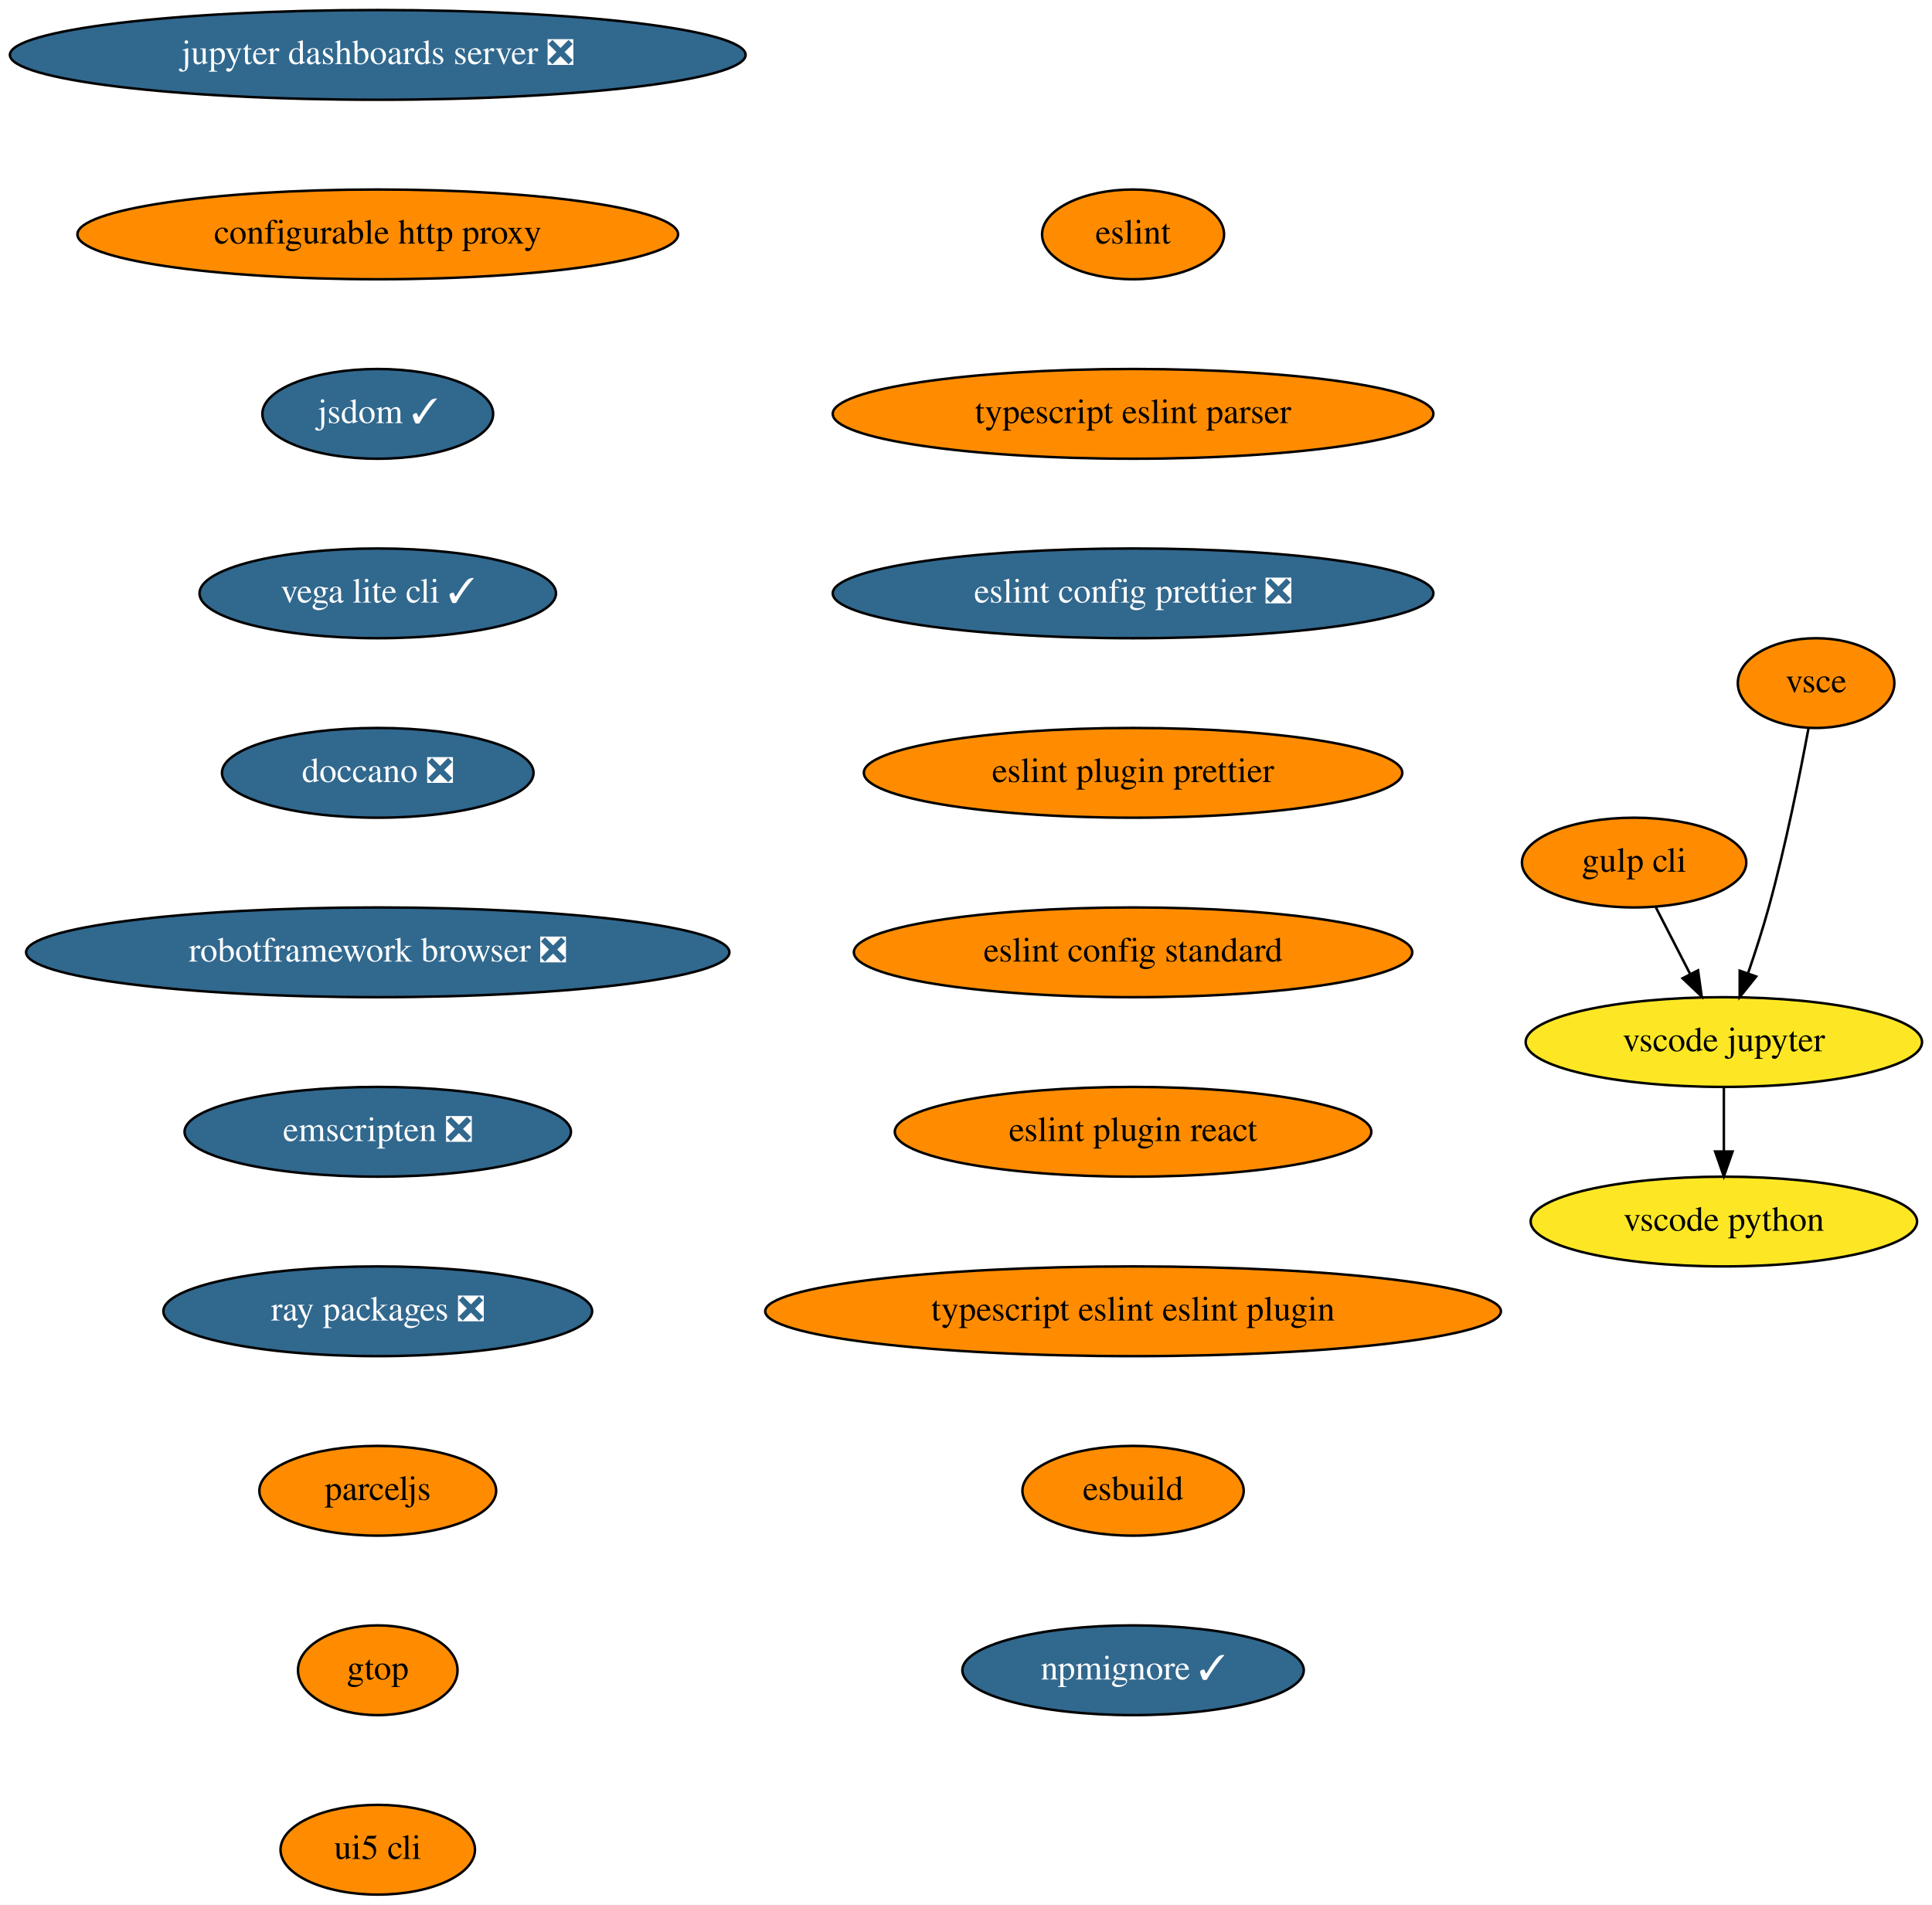
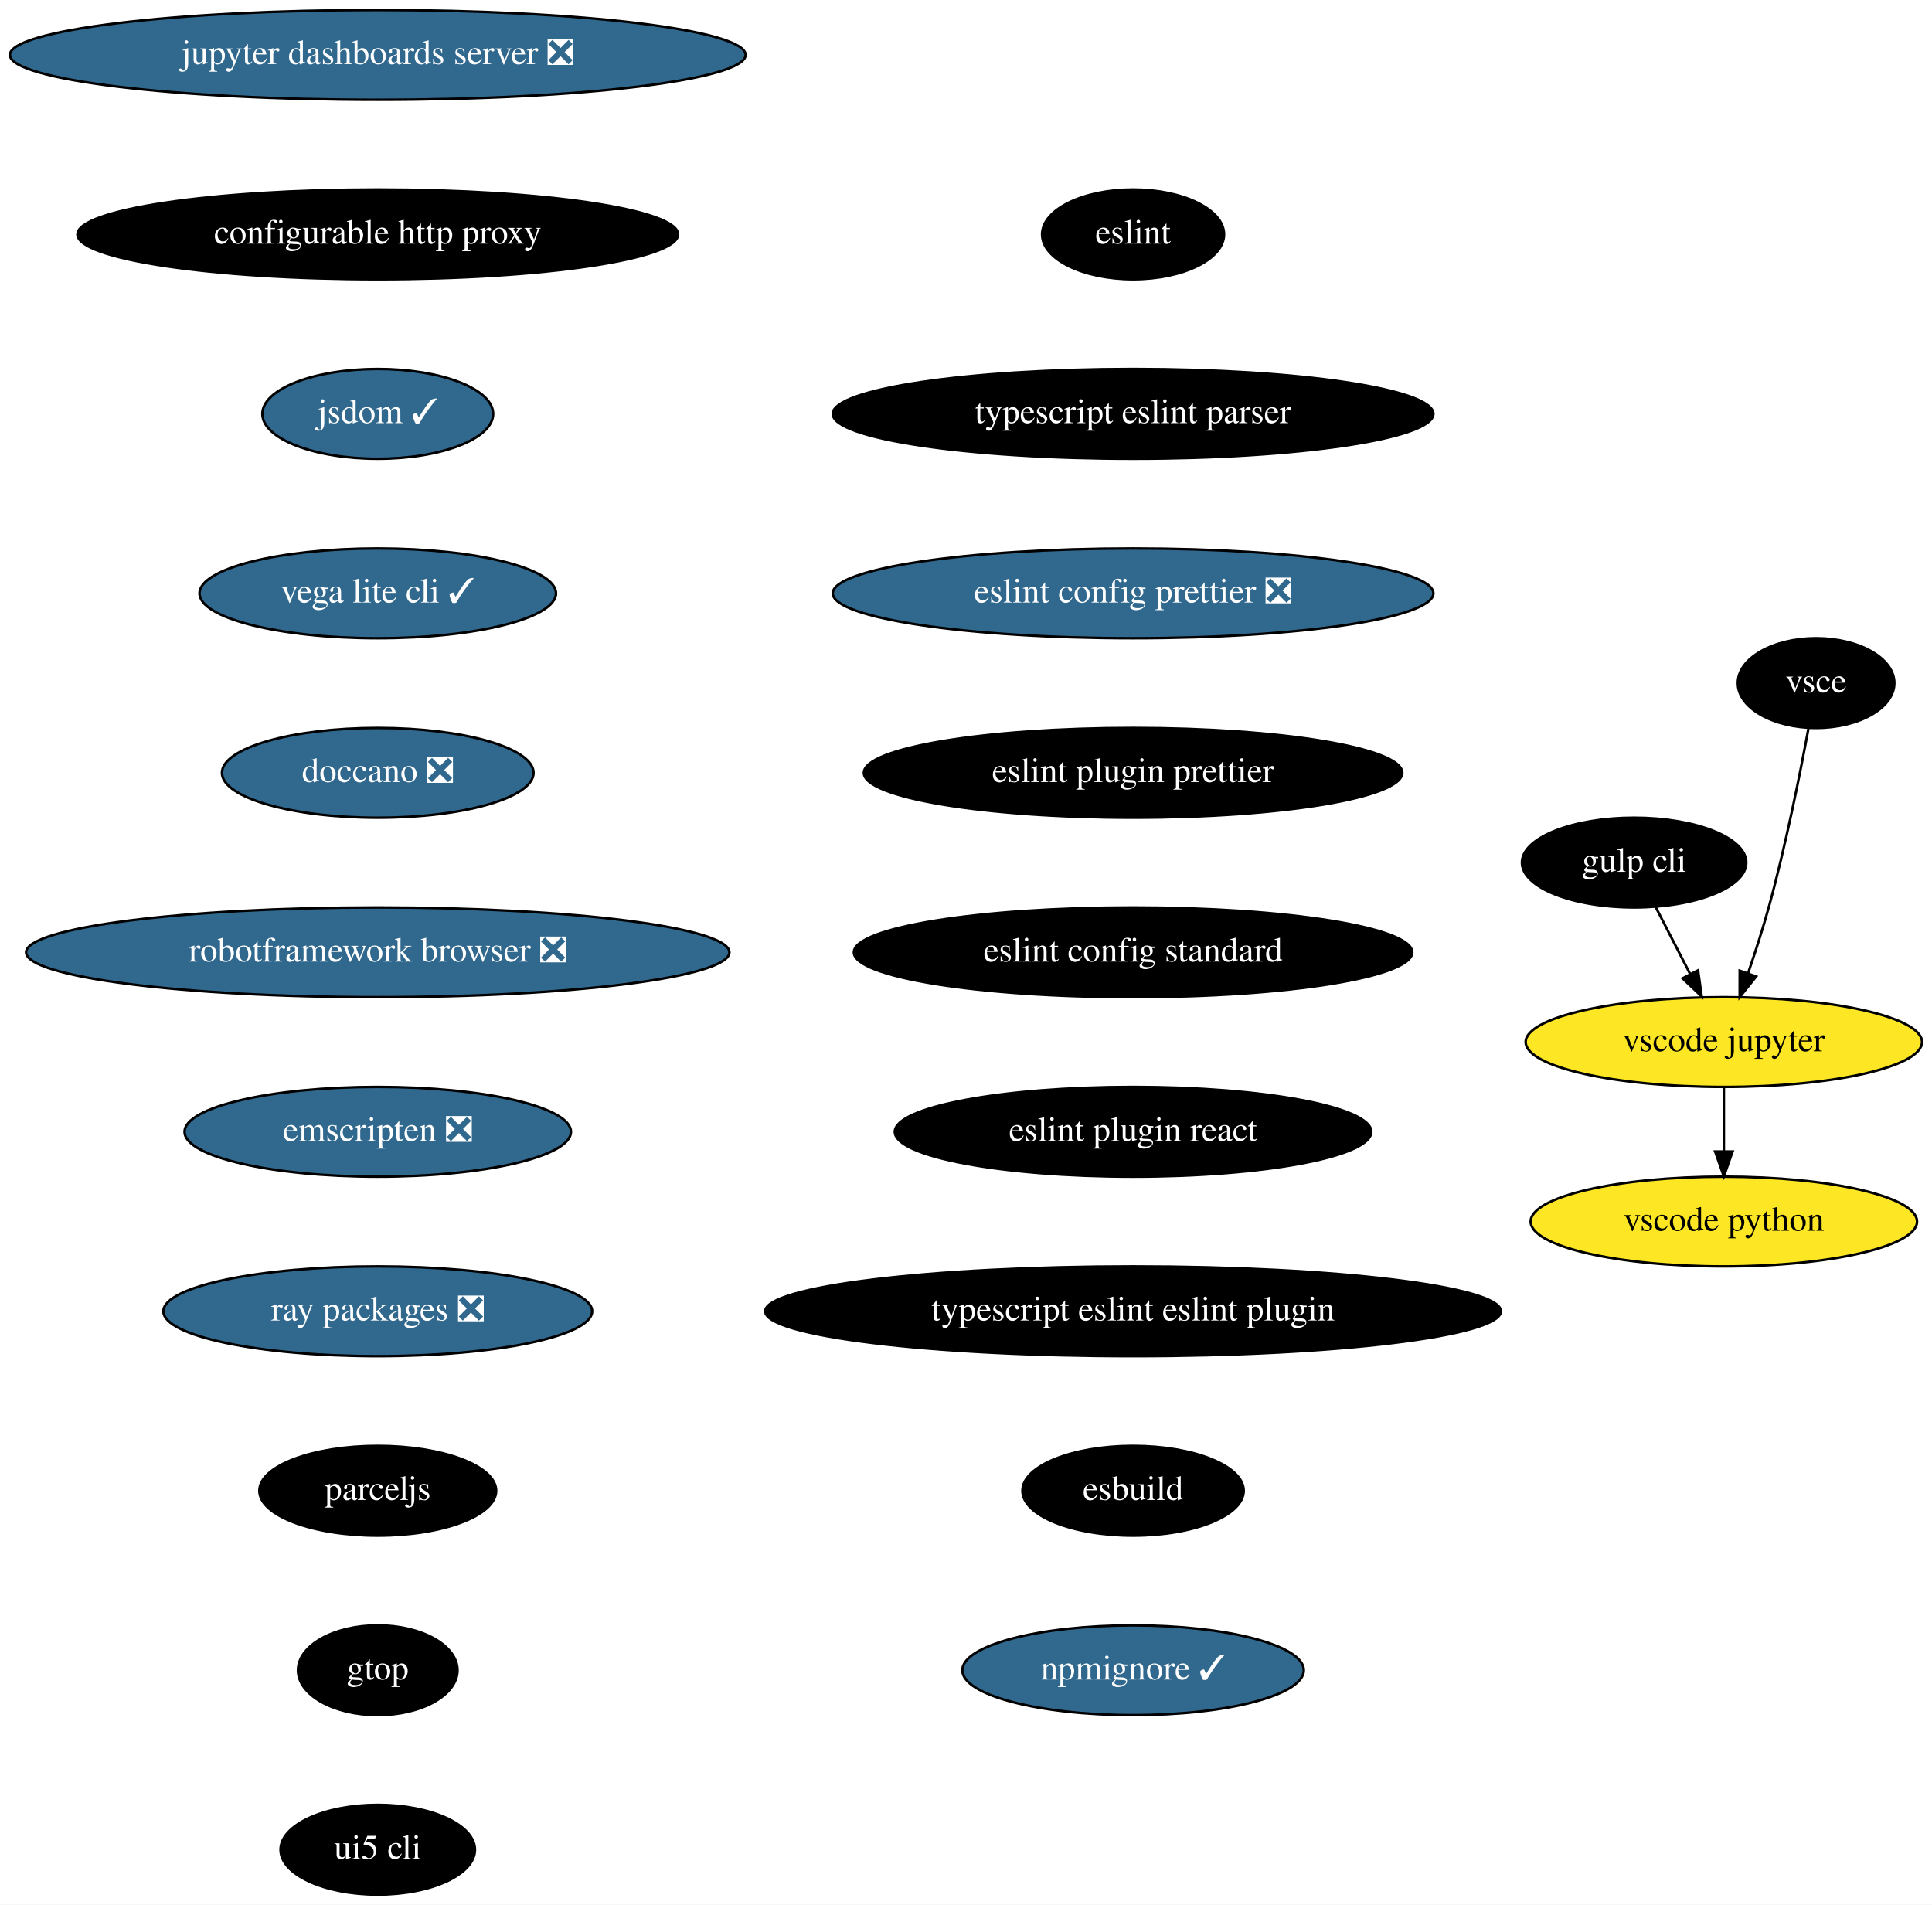
<svg xmlns="http://www.w3.org/2000/svg" xmlns:xlink="http://www.w3.org/1999/xlink" width="775pt" height="764pt" viewBox="0.00 0.00 775.04 764.00">
  <g id="graph0" class="graph" transform="scale(1 1) rotate(0) translate(4 760)">
    <polygon fill="white" stroke="none" points="-4,4 -4,-760 771.04,-760 771.04,4 -4,4" />
    <g id="node1" class="node">
      <g id="a_node1">
        <a xlink:href="https://github.com/conda-forge/jupyter-dashboards-server-feedstock/pull/8" xlink:title="jupyter dashboards server ❎">
          <ellipse fill="#31688e" stroke="black" cx="147.54" cy="-738" rx="147.57" ry="18" />
          <text text-anchor="middle" x="147.54" y="-734.3" font-family="Times,serif" font-size="14.00" fill="white">jupyter dashboards server ❎</text>
        </a>
      </g>
    </g>
    <g id="node2" class="node">
      <g id="a_node2">
        <a xlink:href="https://github.com/conda-forge/configurable-http-proxy-feedstock" xlink:title="configurable http proxy">
-           <ellipse fill="#ff8c00" stroke="black" cx="147.54" cy="-666" rx="120.48" ry="18" />
-           <text text-anchor="middle" x="147.54" y="-662.3" font-family="Times,serif" font-size="14.00">configurable http proxy</text>
+           <ellipse fill="#000000" stroke="black" cx="147.54" cy="-666" rx="120.48" ry="18" />
+           <text text-anchor="middle" x="147.54" y="-662.3" font-family="Times,serif" font-size="14.00" fill="white">configurable http proxy</text>
        </a>
      </g>
    </g>
    <g id="node3" class="node">
      <g id="a_node3">
        <a xlink:href="https://github.com/conda-forge/jsdom-feedstock/pull/25" xlink:title="jsdom ✓">
          <ellipse fill="#31688e" stroke="black" cx="147.54" cy="-594" rx="46.29" ry="18" />
          <text text-anchor="middle" x="147.54" y="-590.3" font-family="Times,serif" font-size="14.00" fill="white">jsdom ✓</text>
        </a>
      </g>
    </g>
    <g id="node4" class="node">
      <g id="a_node4">
        <a xlink:href="https://github.com/conda-forge/vega-lite-cli-feedstock/pull/6" xlink:title="vega lite cli ✓">
          <ellipse fill="#31688e" stroke="black" cx="147.54" cy="-522" rx="71.5" ry="18" />
          <text text-anchor="middle" x="147.54" y="-518.3" font-family="Times,serif" font-size="14.00" fill="white">vega lite cli ✓</text>
        </a>
      </g>
    </g>
    <g id="node5" class="node">
      <g id="a_node5">
        <a xlink:href="https://github.com/conda-forge/doccano-feedstock/pull/29" xlink:title="doccano ❎">
          <ellipse fill="#31688e" stroke="black" cx="147.54" cy="-450" rx="62.5" ry="18" />
          <text text-anchor="middle" x="147.54" y="-446.3" font-family="Times,serif" font-size="14.00" fill="white">doccano ❎</text>
        </a>
      </g>
    </g>
    <g id="node6" class="node">
      <g id="a_node6">
        <a xlink:href="https://github.com/conda-forge/robotframework-browser-feedstock/pull/26" xlink:title="robotframework browser ❎">
          <ellipse fill="#31688e" stroke="black" cx="147.54" cy="-378" rx="141.07" ry="18" />
          <text text-anchor="middle" x="147.54" y="-374.3" font-family="Times,serif" font-size="14.00" fill="white">robotframework browser ❎</text>
        </a>
      </g>
    </g>
    <g id="node7" class="node">
      <g id="a_node7">
        <a xlink:href="https://github.com/conda-forge/emscripten-feedstock/pull/21" xlink:title="emscripten ❎">
          <ellipse fill="#31688e" stroke="black" cx="147.54" cy="-306" rx="77.5" ry="18" />
          <text text-anchor="middle" x="147.54" y="-302.3" font-family="Times,serif" font-size="14.00" fill="white">emscripten ❎</text>
        </a>
      </g>
    </g>
    <g id="node8" class="node">
      <g id="a_node8">
        <a xlink:href="https://github.com/conda-forge/ray-packages-feedstock/pull/71" xlink:title="ray packages ❎">
          <ellipse fill="#31688e" stroke="black" cx="147.54" cy="-234" rx="86" ry="18" />
          <text text-anchor="middle" x="147.54" y="-230.3" font-family="Times,serif" font-size="14.00" fill="white">ray packages ❎</text>
        </a>
      </g>
    </g>
    <g id="node9" class="node">
      <g id="a_node9">
        <a xlink:href="https://github.com/conda-forge/parceljs-feedstock" xlink:title="parceljs">
-           <ellipse fill="#ff8c00" stroke="black" cx="147.54" cy="-162" rx="47.5" ry="18" />
-           <text text-anchor="middle" x="147.54" y="-158.3" font-family="Times,serif" font-size="14.00">parceljs</text>
+           <ellipse fill="#000000" stroke="black" cx="147.54" cy="-162" rx="47.5" ry="18" />
+           <text text-anchor="middle" x="147.54" y="-158.3" font-family="Times,serif" font-size="14.00" fill="white">parceljs</text>
        </a>
      </g>
    </g>
    <g id="node14" class="node">
      <g id="a_node14">
        <a xlink:href="https://github.com/conda-forge/gtop-feedstock" xlink:title="gtop">
-           <ellipse fill="#ff8c00" stroke="black" cx="147.54" cy="-90" rx="32" ry="18" />
-           <text text-anchor="middle" x="147.54" y="-86.3" font-family="Times,serif" font-size="14.00">gtop</text>
+           <ellipse fill="#000000" stroke="black" cx="147.54" cy="-90" rx="32" ry="18" />
+           <text text-anchor="middle" x="147.54" y="-86.3" font-family="Times,serif" font-size="14.00" fill="white">gtop</text>
        </a>
      </g>
    </g>
    <g id="node10" class="node">
      <g id="a_node10">
        <a xlink:href="https://github.com/conda-forge/gulp-cli-feedstock" xlink:title="gulp cli">
-           <ellipse fill="#ff8c00" stroke="black" cx="651.54" cy="-414" rx="45" ry="18" />
-           <text text-anchor="middle" x="651.54" y="-410.3" font-family="Times,serif" font-size="14.00">gulp cli</text>
+           <ellipse fill="#000000" stroke="black" cx="651.54" cy="-414" rx="45" ry="18" />
+           <text text-anchor="middle" x="651.54" y="-410.3" font-family="Times,serif" font-size="14.00" fill="white">gulp cli</text>
        </a>
      </g>
    </g>
    <g id="node11" class="node">
      <g id="a_node11">
        <a xlink:href="https://github.com/conda-forge/vscode-jupyter-feedstock" xlink:title="vscode jupyter">
          <ellipse fill="#fde725" stroke="black" cx="687.54" cy="-342" rx="79.5" ry="18" />
          <text text-anchor="middle" x="687.54" y="-338.3" font-family="Times,serif" font-size="14.00">vscode jupyter</text>
        </a>
      </g>
    </g>
    <g id="edge9" class="edge">
      <path fill="none" stroke="black" d="M660.25,-396.05C664.39,-388.01 669.43,-378.2 674.05,-369.23" />
      <polygon fill="black" stroke="black" points="677.19,-370.77 678.65,-360.28 670.97,-367.57 677.19,-370.77" />
    </g>
    <g id="node12" class="node">
      <g id="a_node12">
        <a xlink:href="https://github.com/conda-forge/vscode-python-feedstock" xlink:title="vscode python">
          <ellipse fill="#fde725" stroke="black" cx="687.54" cy="-270" rx="77.5" ry="18" />
          <text text-anchor="middle" x="687.54" y="-266.3" font-family="Times,serif" font-size="14.00">vscode python</text>
        </a>
      </g>
    </g>
    <g id="edge10" class="edge">
      <path fill="none" stroke="black" d="M687.54,-323.7C687.54,-315.98 687.54,-306.71 687.54,-298.11" />
      <polygon fill="black" stroke="black" points="691.04,-298.1 687.54,-288.1 684.04,-298.1 691.04,-298.1" />
    </g>
    <g id="node13" class="node">
      <g id="a_node13">
        <a xlink:href="https://github.com/conda-forge/vsce-feedstock" xlink:title="vsce">
-           <ellipse fill="#ff8c00" stroke="black" cx="724.54" cy="-486" rx="31.4" ry="18" />
-           <text text-anchor="middle" x="724.54" y="-482.3" font-family="Times,serif" font-size="14.00">vsce</text>
+           <ellipse fill="#000000" stroke="black" cx="724.54" cy="-486" rx="31.4" ry="18" />
+           <text text-anchor="middle" x="724.54" y="-482.3" font-family="Times,serif" font-size="14.00" fill="white">vsce</text>
        </a>
      </g>
    </g>
    <g id="edge11" class="edge">
      <path fill="none" stroke="black" d="M721.48,-467.79C718.14,-449.76 712.34,-420.68 705.54,-396 703.15,-387.34 700.14,-378.03 697.27,-369.66" />
      <polygon fill="black" stroke="black" points="700.5,-368.3 693.89,-360.03 693.9,-370.62 700.5,-368.3" />
    </g>
    <g id="node15" class="node">
      <g id="a_node15">
        <a xlink:href="https://github.com/conda-forge/ui5-cli-feedstock" xlink:title="ui5 cli">
-           <ellipse fill="#ff8c00" stroke="black" cx="147.54" cy="-18" rx="39" ry="18" />
-           <text text-anchor="middle" x="147.54" y="-14.3" font-family="Times,serif" font-size="14.00">ui5 cli</text>
+           <ellipse fill="#000000" stroke="black" cx="147.54" cy="-18" rx="39" ry="18" />
+           <text text-anchor="middle" x="147.54" y="-14.3" font-family="Times,serif" font-size="14.00" fill="white">ui5 cli</text>
        </a>
      </g>
    </g>
    <g id="node16" class="node">
      <g id="a_node16">
        <a xlink:href="https://github.com/conda-forge/eslint-feedstock" xlink:title="eslint">
-           <ellipse fill="#ff8c00" stroke="black" cx="450.54" cy="-666" rx="36.5" ry="18" />
-           <text text-anchor="middle" x="450.54" y="-662.3" font-family="Times,serif" font-size="14.00">eslint</text>
+           <ellipse fill="#000000" stroke="black" cx="450.54" cy="-666" rx="36.5" ry="18" />
+           <text text-anchor="middle" x="450.54" y="-662.3" font-family="Times,serif" font-size="14.00" fill="white">eslint</text>
        </a>
      </g>
    </g>
    <g id="node17" class="node">
      <g id="a_node17">
        <a xlink:href="https://github.com/conda-forge/typescript-eslint-parser-feedstock" xlink:title="typescript eslint parser">
-           <ellipse fill="#ff8c00" stroke="black" cx="450.54" cy="-594" rx="120.48" ry="18" />
-           <text text-anchor="middle" x="450.54" y="-590.3" font-family="Times,serif" font-size="14.00">typescript eslint parser</text>
+           <ellipse fill="#000000" stroke="black" cx="450.54" cy="-594" rx="120.48" ry="18" />
+           <text text-anchor="middle" x="450.54" y="-590.3" font-family="Times,serif" font-size="14.00" fill="white">typescript eslint parser</text>
        </a>
      </g>
    </g>
    <g id="node18" class="node">
      <g id="a_node18">
        <a xlink:href="https://github.com/conda-forge/eslint-config-prettier-feedstock/pull/1" xlink:title="eslint config prettier ❎">
          <ellipse fill="#31688e" stroke="black" cx="450.54" cy="-522" rx="120.48" ry="18" />
          <text text-anchor="middle" x="450.54" y="-518.3" font-family="Times,serif" font-size="14.00" fill="white">eslint config prettier ❎</text>
        </a>
      </g>
    </g>
    <g id="node19" class="node">
      <g id="a_node19">
        <a xlink:href="https://github.com/conda-forge/eslint-plugin-prettier-feedstock" xlink:title="eslint plugin prettier">
-           <ellipse fill="#ff8c00" stroke="black" cx="450.54" cy="-450" rx="108" ry="18" />
-           <text text-anchor="middle" x="450.54" y="-446.3" font-family="Times,serif" font-size="14.00">eslint plugin prettier</text>
+           <ellipse fill="#000000" stroke="black" cx="450.54" cy="-450" rx="108" ry="18" />
+           <text text-anchor="middle" x="450.54" y="-446.3" font-family="Times,serif" font-size="14.00" fill="white">eslint plugin prettier</text>
        </a>
      </g>
    </g>
    <g id="node20" class="node">
      <g id="a_node20">
        <a xlink:href="https://github.com/conda-forge/eslint-config-standard-feedstock" xlink:title="eslint config standard">
-           <ellipse fill="#ff8c00" stroke="black" cx="450.54" cy="-378" rx="112" ry="18" />
-           <text text-anchor="middle" x="450.54" y="-374.3" font-family="Times,serif" font-size="14.00">eslint config standard</text>
+           <ellipse fill="#000000" stroke="black" cx="450.54" cy="-378" rx="112" ry="18" />
+           <text text-anchor="middle" x="450.54" y="-374.3" font-family="Times,serif" font-size="14.00" fill="white">eslint config standard</text>
        </a>
      </g>
    </g>
    <g id="node21" class="node">
      <g id="a_node21">
        <a xlink:href="https://github.com/conda-forge/eslint-plugin-react-feedstock" xlink:title="eslint plugin react">
-           <ellipse fill="#ff8c00" stroke="black" cx="450.54" cy="-306" rx="95.58" ry="18" />
-           <text text-anchor="middle" x="450.54" y="-302.3" font-family="Times,serif" font-size="14.00">eslint plugin react</text>
+           <ellipse fill="#000000" stroke="black" cx="450.54" cy="-306" rx="95.58" ry="18" />
+           <text text-anchor="middle" x="450.54" y="-302.3" font-family="Times,serif" font-size="14.00" fill="white">eslint plugin react</text>
        </a>
      </g>
    </g>
    <g id="node22" class="node">
      <g id="a_node22">
        <a xlink:href="https://github.com/conda-forge/typescript-eslint-eslint-plugin-feedstock" xlink:title="typescript eslint eslint plugin">
-           <ellipse fill="#ff8c00" stroke="black" cx="450.54" cy="-234" rx="147.57" ry="18" />
-           <text text-anchor="middle" x="450.54" y="-230.3" font-family="Times,serif" font-size="14.00">typescript eslint eslint plugin</text>
+           <ellipse fill="#000000" stroke="black" cx="450.54" cy="-234" rx="147.57" ry="18" />
+           <text text-anchor="middle" x="450.54" y="-230.3" font-family="Times,serif" font-size="14.00" fill="white">typescript eslint eslint plugin</text>
        </a>
      </g>
    </g>
    <g id="node23" class="node">
      <g id="a_node23">
        <a xlink:href="https://github.com/conda-forge/esbuild-feedstock" xlink:title="esbuild">
-           <ellipse fill="#ff8c00" stroke="black" cx="450.54" cy="-162" rx="44.39" ry="18" />
-           <text text-anchor="middle" x="450.54" y="-158.3" font-family="Times,serif" font-size="14.00">esbuild</text>
+           <ellipse fill="#000000" stroke="black" cx="450.54" cy="-162" rx="44.39" ry="18" />
+           <text text-anchor="middle" x="450.54" y="-158.3" font-family="Times,serif" font-size="14.00" fill="white">esbuild</text>
        </a>
      </g>
    </g>
    <g id="node24" class="node">
      <g id="a_node24">
        <a xlink:href="https://github.com/conda-forge/npmignore-feedstock/pull/1" xlink:title="npmignore ✓">
          <ellipse fill="#31688e" stroke="black" cx="450.54" cy="-90" rx="68.49" ry="18" />
          <text text-anchor="middle" x="450.54" y="-86.3" font-family="Times,serif" font-size="14.00" fill="white">npmignore ✓</text>
        </a>
      </g>
    </g>
  </g>
</svg>
